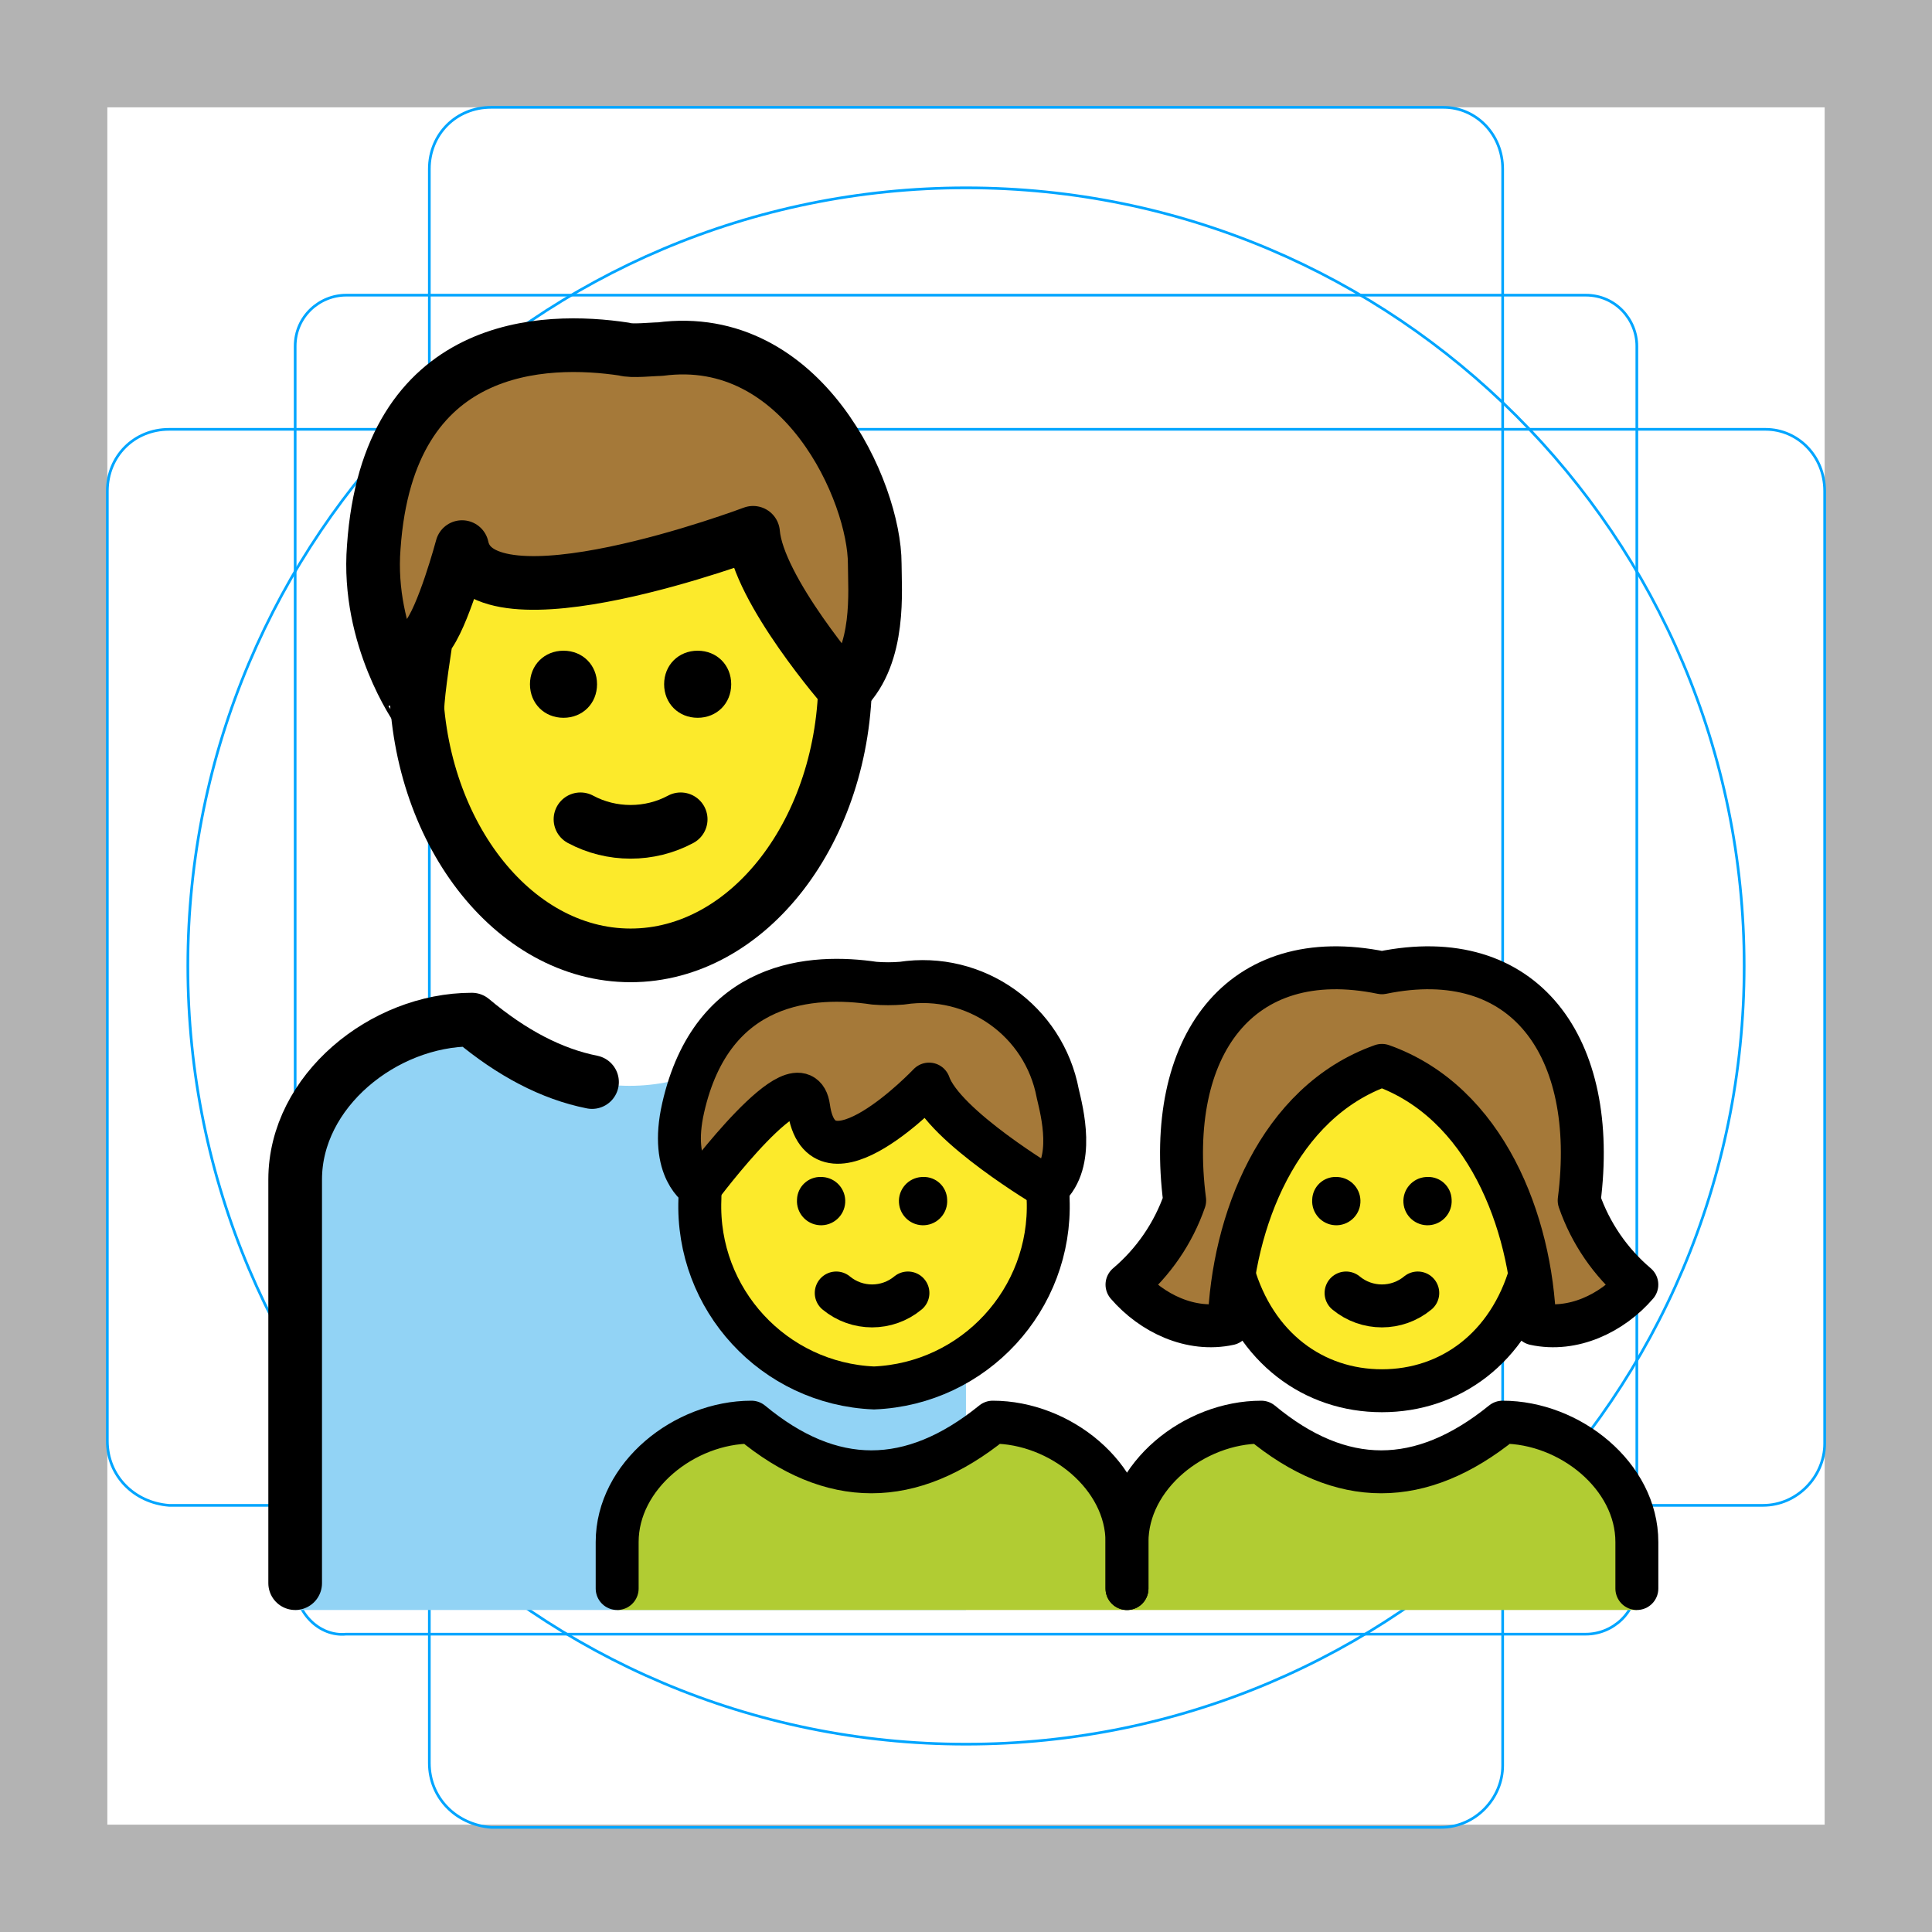
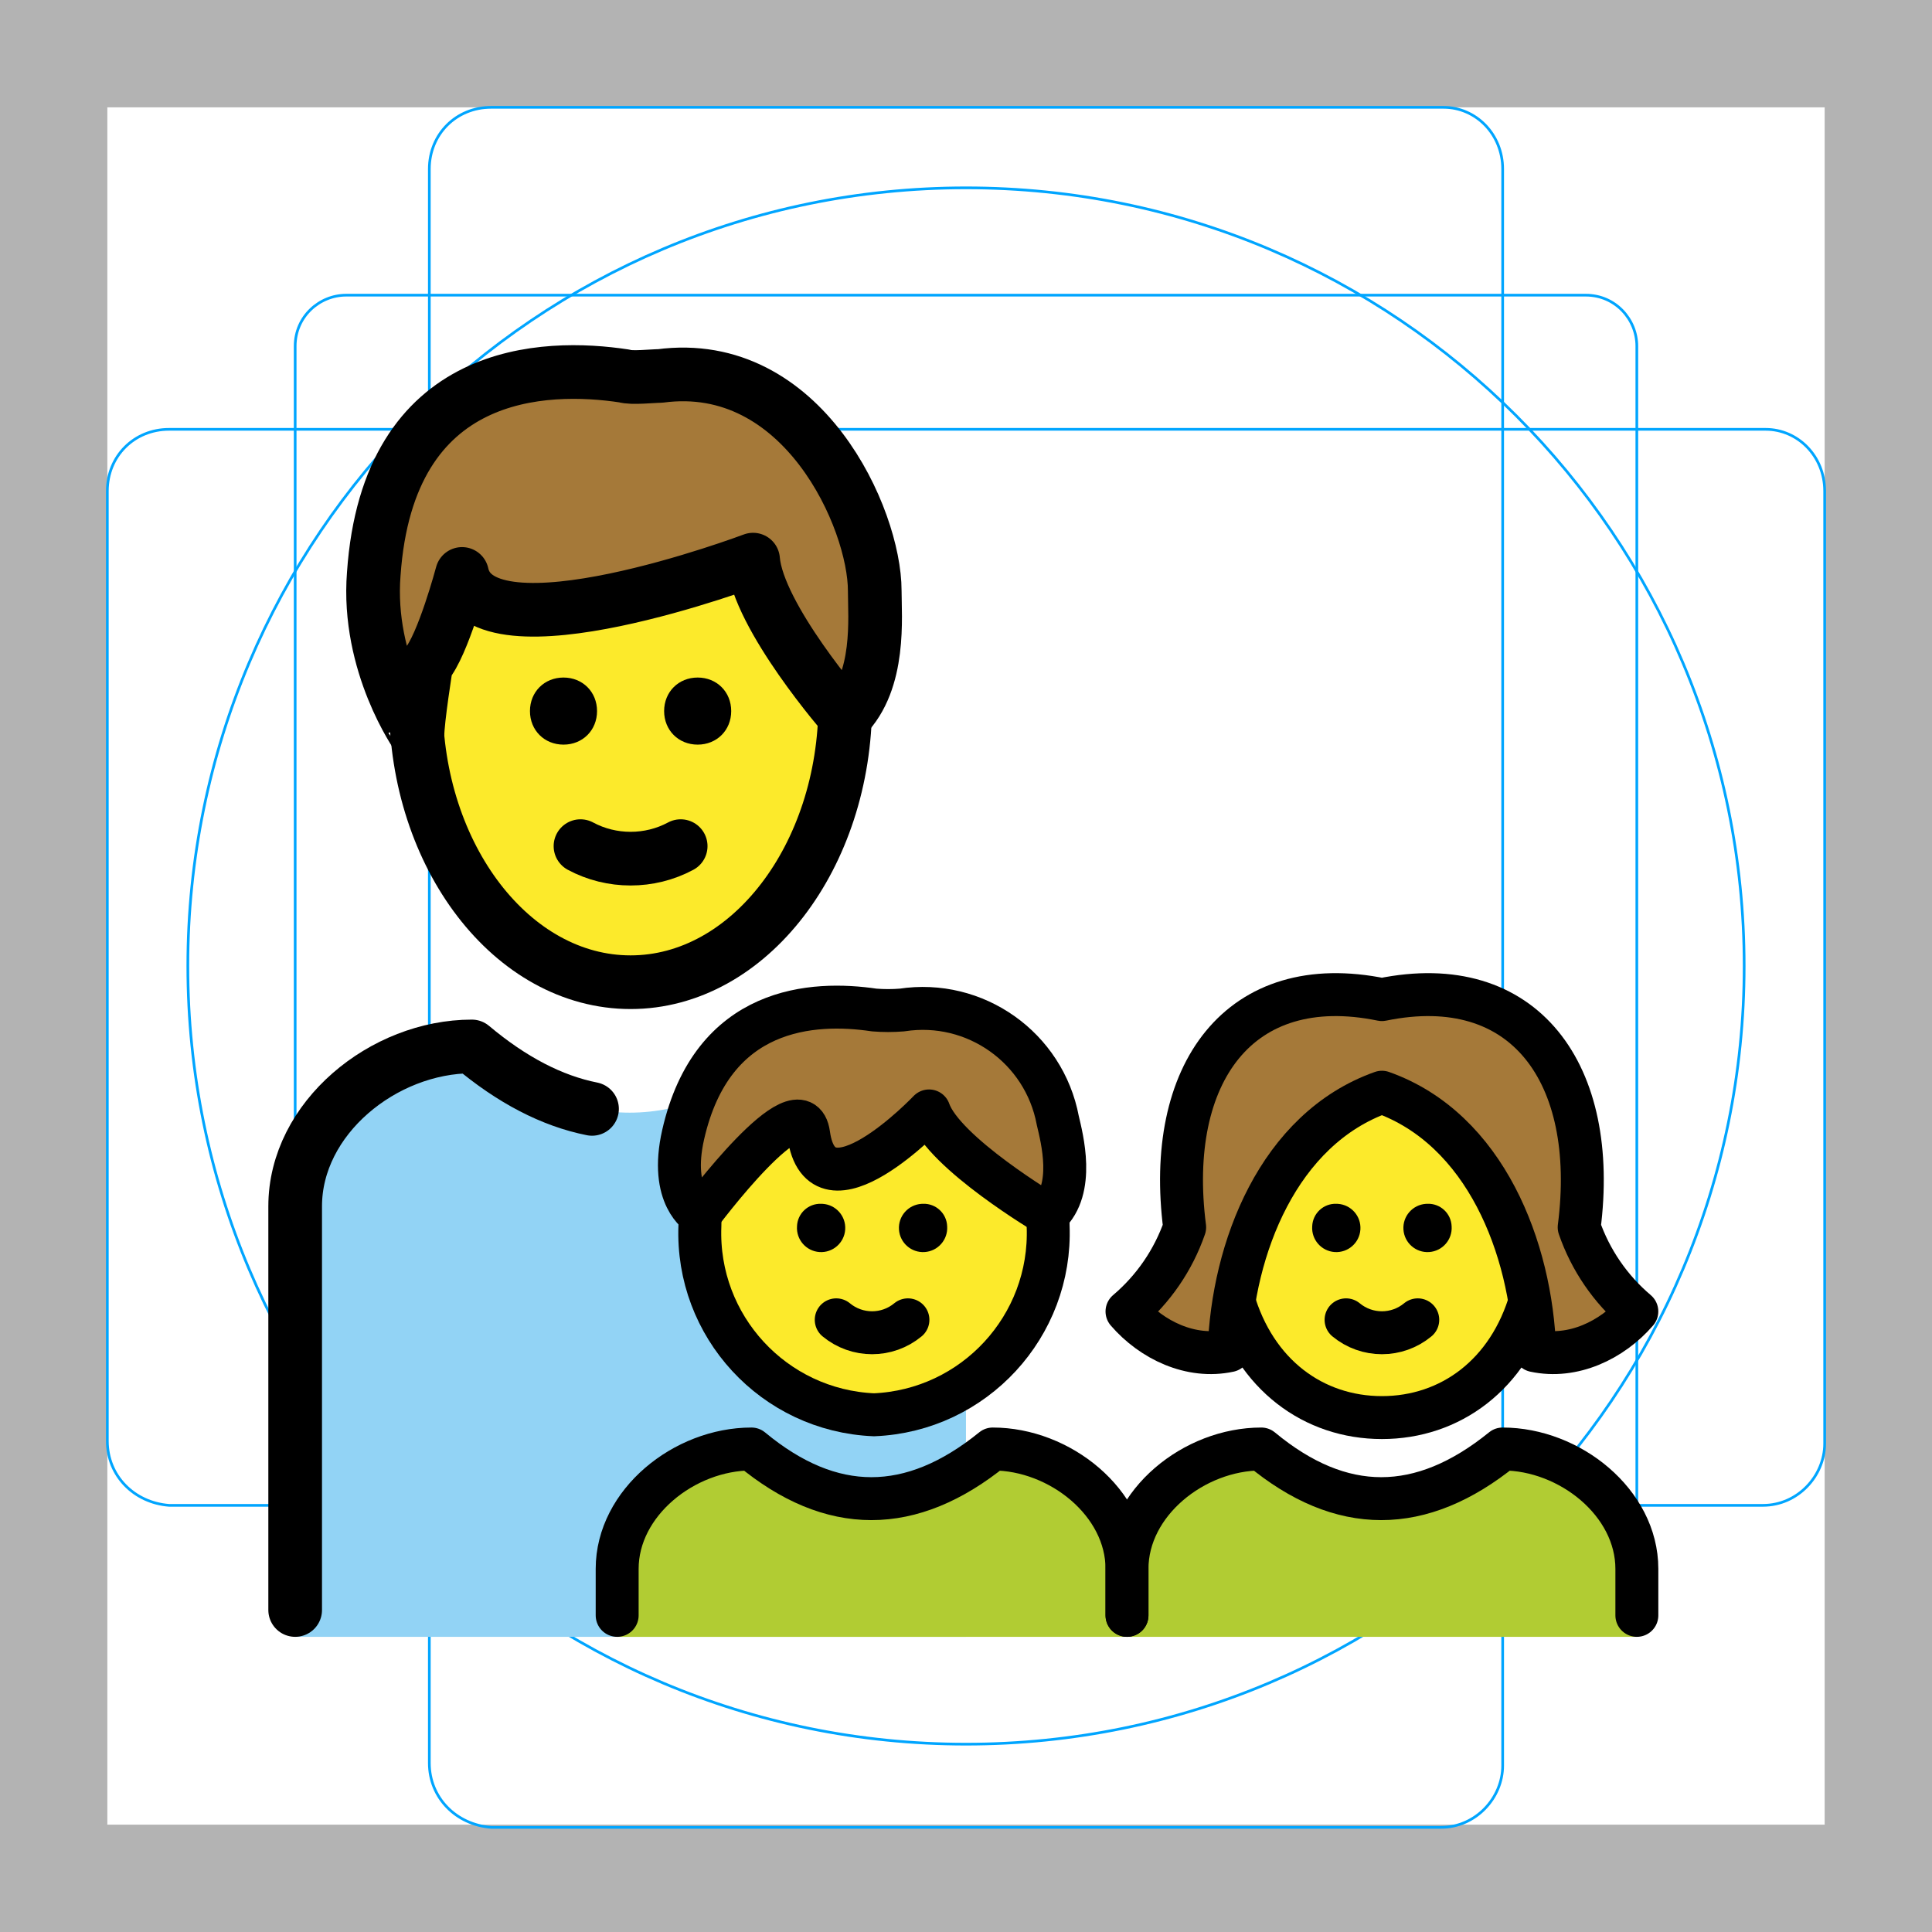
<svg xmlns="http://www.w3.org/2000/svg" id="emoji" x="0" y="0" viewBox="0 0 72 72" version="1.1">
  <g id="grid">
    <path fill="#B3B3B3" d="M68,4v64H4V4H68 M72,0H0v72h72V0z" />
    <path fill="none" stroke="#00A5FF" stroke-miterlimit="10" stroke-width="0.1" d="M12.9,11h46.2c1.1,0,1.9,0.9,1.9,1.9l0,0V59 c0,1.1-0.9,1.9-1.9,1.9H12.9C11.9,61,11,60.1,11,59l0,0V12.9C11,11.8,11.9,11,12.9,11L12.9,11z" />
    <path fill="none" stroke="#00A5FF" stroke-miterlimit="10" stroke-width="0.1" d="M18.3,4h35.5C55,4,56,5,56,6.3v59.5 c0,1.2-1,2.3-2.3,2.3H18.3C17,68,16,67,16,65.7V6.3C16,5,17,4,18.3,4z" />
    <path fill="none" stroke="#00A5FF" stroke-miterlimit="10" stroke-width="0.1" d="M68,18.3v35.5c0,1.2-1,2.3-2.3,2.3H6.3 C5,56,4,55,4,53.7V18.3C4,17,5,16,6.3,16h59.5C67,16,68,17,68,18.3z" />
    <circle cx="36" cy="36" r="29" fill="none" stroke="#00A5FF" stroke-miterlimit="10" stroke-width="0.1" />
  </g>
  <g id="color">
-     <path fill="#92D3F5" d="M36,37.999h-6.584c-4.003,3.289-7.918,3.289-11.833,0c-3.292,0-6.584,2.667-6.584,5.957 V60h25V37.999z" />
-     <path fill="#B1CC33" d="M23,60v-2.533C23,55,25.502,53,28.004,53c2.975,2.467,5.95,2.467,8.993,0 C39.498,53,42,55,42,57.467V60" />
-     <path fill="#B1CC33" d="M42,60v-2.533C42,55,44.502,53,47.004,53c2.975,2.467,5.95,2.467,8.993,0 c2.502,0,5.004,2,5.004,4.467V60" />
+     <path fill="#92D3F5" d="M36,38.999h-6.584c-4.003,3.289-7.918,3.289-11.833,0c-3.292,0-6.584,2.667-6.584,5.957 V61h25V38.999z" />
+     <path fill="#B1CC33" d="M23,61v-2.533C23,56,25.502,54,28.004,54c2.975,2.467,5.95,2.467,8.993,0 C39.498,54,42,56,42,58.467V61" />
+     <path fill="#B1CC33" d="M42,61v-2.533C42,56,44.502,54,47.004,54c2.975,2.467,5.95,2.467,8.993,0 c2.502,0,5.004,2,5.004,4.467V61" />
  </g>
  <g id="hair">
-     <path fill="#A57939" d="M13.929,20.39c0.533-7.735,6.401-7.824,9.335-7.379c0.267,0.089,1.067,0,1.334,0 c5.334-0.711,8.001,5.334,8.001,8.001c0,0.978,0.226,3.365-1.108,4.699c0,0-3.248-3.721-3.426-5.855 c0,0-10.135,3.823-10.846,0.533c0,0-0.711,2.667-1.334,3.378c0,0-0.329,2.045-0.329,2.667 C15.556,26.436,13.662,23.769,13.929,20.39z" />
-     <path fill="#A57939" d="M51.5,39.704c3.864,1.37,5.567,5.827,5.694,9.631c1.423,0.308,2.883-0.39,3.806-1.461 c-0.985-0.834-1.727-1.917-2.149-3.136c0.737-5.725-2.03-9.579-7.351-8.486c-5.321-1.093-8.088,2.761-7.351,8.486 c-0.422,1.219-1.165,2.302-2.149,3.136c0.923,1.071,2.383,1.769,3.806,1.461 C45.933,45.531,47.636,41.074,51.5,39.704z" />
-     <path fill="#A57939" d="M30.136,41.272c0.469,3.363,4.487-0.871,4.487-0.871c0.549,1.574,4.425,3.867,4.425,3.867 c1.032-0.956,0.526-2.853,0.372-3.514c-0.511-2.713-3.079-4.532-5.808-4.114c-0.344,0.028-0.689,0.028-1.032,0 c-2.271-0.337-6.03-0.148-7.12,4.643c-0.532,2.338,0.624,2.984,0.624,2.984S29.848,39.209,30.136,41.272z" />
+     <path fill="#A57939" d="M13.929,21.39c0.533-7.735,6.401-7.824,9.335-7.379c0.267,0.089,1.067,0,1.334,0 c5.334-0.711,8.001,5.334,8.001,8.001c0,0.978,0.226,3.365-1.108,4.699c0,0-3.248-3.721-3.426-5.855 c0,0-10.135,3.823-10.846,0.533c0,0-0.711,2.667-1.334,3.378c0,0-0.329,2.045-0.329,2.667 C15.556,27.436,13.662,24.769,13.929,21.39z" />
+     <path fill="#A57939" d="M51.5,40.704c3.864,1.37,5.567,5.827,5.694,9.631c1.423,0.308,2.883-0.39,3.806-1.461 c-0.985-0.834-1.727-1.917-2.149-3.136c0.737-5.725-2.03-9.579-7.351-8.486c-5.321-1.093-8.088,2.761-7.351,8.486 c-0.422,1.219-1.165,2.302-2.149,3.136c0.923,1.071,2.383,1.769,3.806,1.461 C45.933,46.531,47.636,42.074,51.5,40.704z" />
+     <path fill="#A57939" d="M30.136,42.272c0.469,3.363,4.487-0.871,4.487-0.871c0.549,1.574,4.425,3.867,4.425,3.867 c1.032-0.956,0.526-2.853,0.372-3.514c-0.511-2.713-3.079-4.532-5.808-4.114c-0.344,0.028-0.689,0.028-1.032,0 c-2.271-0.337-6.03-0.148-7.12,4.643c-0.532,2.338,0.624,2.984,0.624,2.984S29.848,40.209,30.136,42.272z" />
  </g>
  <g id="skin">
-     <path fill="#FCEA2B" d="M28.045,19.857c0,0-10.135,3.823-10.846,0.533c0,0-0.711,2.667-1.334,3.378 c0,0-0.319,1.984-0.327,2.635c0.459,5.148,3.841,9.2,7.943,9.2c4.286,0,7.782-4.426,7.981-9.903 C31.357,25.58,28.22,21.955,28.045,19.857z" />
-     <path fill="#FCEA2B" d="M34.623,40.401c0,0-4.018,4.234-4.487,0.871c-0.258-1.846-3.293,2.005-3.928,2.834 c-0.074,0.336-0.123,0.567-0.123,0.589c-0.144,3.731,2.758,6.875,6.489,7.031c3.731-0.156,6.632-3.3,6.489-7.031 c0-0.03-0.059-0.226-0.15-0.509C38.232,43.771,35.111,41.803,34.623,40.401z" />
-     <path fill="#FCEA2B" d="M57.003,47.517c-0.014-0.054-0.017-0.111-0.032-0.165c-0.55-3.175-2.237-6.54-5.471-7.649 c-3.234,1.109-4.921,4.473-5.471,7.649c-0.015,0.054-0.019,0.11-0.032,0.165c0.84,2.754,2.995,4.312,5.503,4.312 C54.009,51.829,56.164,50.271,57.003,47.517z" />
+     <path fill="#FCEA2B" d="M28.045,20.857c0,0-10.135,3.823-10.846,0.533c0,0-0.711,2.667-1.334,3.378 c0,0-0.319,1.984-0.327,2.635c0.459,5.148,3.841,9.2,7.943,9.2c4.286,0,7.782-4.426,7.981-9.903 C31.357,26.58,28.22,22.955,28.045,20.857z" />
+     <path fill="#FCEA2B" d="M34.623,41.401c0,0-4.018,4.234-4.487,0.871c-0.258-1.846-3.293,2.005-3.928,2.834 c-0.074,0.336-0.123,0.567-0.123,0.589c-0.144,3.731,2.758,6.875,6.489,7.031c3.731-0.156,6.632-3.3,6.489-7.031 c0-0.03-0.059-0.226-0.15-0.509C38.232,44.771,35.111,42.803,34.623,41.401z" />
+     <path fill="#FCEA2B" d="M57.003,48.517c-0.014-0.054-0.017-0.111-0.032-0.165c-0.55-3.175-2.237-6.54-5.471-7.649 c-3.234,1.109-4.921,4.473-5.471,7.649c-0.015,0.054-0.019,0.11-0.032,0.165c0.84,2.754,2.995,4.312,5.503,4.312 C54.009,52.829,56.164,51.271,57.003,48.517z" />
  </g>
  <g id="line">
-     <path fill="none" stroke="#000000" stroke-miterlimit="10" stroke-width="2" d="M31.5,24.569c0,0.184,0,0.368,0,0.644 c0,5.701-3.586,10.391-8,10.391s-8-4.69-8-10.391c0-0.184,0-0.368,0-0.644" />
-     <path fill="none" stroke="#000000" stroke-linecap="round" stroke-linejoin="round" stroke-width="2" d="M13.929,20.39 c0.533-7.735,6.401-7.824,9.335-7.379c0.267,0.089,1.067,0,1.334,0c5.334-0.711,8.001,5.334,8.001,8.001 c0,0.978,0.226,3.365-1.108,4.699c0,0-3.248-3.721-3.426-5.855c0,0-10.135,3.823-10.846,0.533 c0,0-0.711,2.667-1.334,3.378c0,0-0.329,2.045-0.329,2.667C15.556,26.436,13.662,23.769,13.929,20.39z" />
-     <path d="M22.25,25.5c0,0.714-0.536,1.25-1.25,1.25s-1.25-0.536-1.25-1.25s0.536-1.25,1.25-1.25S22.25,24.786,22.25,25.5" />
-     <path d="M27.25,25.5c0,0.714-0.536,1.25-1.25,1.25s-1.25-0.536-1.25-1.25s0.536-1.25,1.25-1.25S27.25,24.786,27.25,25.5" />
-     <path fill="none" stroke="#000000" stroke-linecap="round" stroke-linejoin="round" stroke-width="2" d="M21.633,30.533 c1.156,0.622,2.578,0.622,3.734,0" />
-     <path d="M54.098,44.702c0.033,0.496-0.342,0.925-0.838,0.958c-0.496,0.033-0.925-0.342-0.958-0.838 s0.342-0.925,0.838-0.958c0.02-0.001,0.04-0.002,0.06-0.002C53.68,43.846,54.081,44.222,54.098,44.702z" />
-     <path fill="none" stroke="#000000" stroke-linecap="round" stroke-linejoin="round" stroke-width="1.6" d="M50.164,48.186 c0.775,0.642,1.897,0.642,2.672,0" />
-     <path fill="none" stroke="#000000" stroke-miterlimit="10" stroke-width="1.6" d="M57.044,47.407 c-0.814,2.827-3,4.422-5.544,4.422h0.001c-2.544,0-4.73-1.595-5.544-4.422" />
-     <path d="M49.8,43.862c0.02,0,0.04,0.001,0.06,0.002c0.496,0.033,0.871,0.462,0.838,0.958 s-0.462,0.871-0.958,0.838c-0.496-0.033-0.871-0.462-0.838-0.958C48.919,44.222,49.32,43.846,49.8,43.862z" />
-     <path fill="none" stroke="#000000" stroke-linecap="round" stroke-linejoin="round" stroke-width="1.6" d="M23,59.2v-1.733 C23,55,25.502,53,28.004,53c2.975,2.467,5.95,2.467,8.993,0C39.498,53,42,55,42,57.467V59.2" />
-     <path fill="none" stroke="#000000" stroke-linecap="round" stroke-linejoin="round" stroke-width="1.6" d="M42,59.2v-1.733 C42,55,44.502,53,47.004,53c2.975,2.467,5.95,2.467,8.993,0c2.502,0,5.004,2,5.004,4.467V59.2" />
-     <path d="M35.298,44.702c0.033,0.496-0.342,0.925-0.838,0.958c-0.496,0.033-0.925-0.342-0.958-0.838 c-0.033-0.496,0.342-0.925,0.838-0.958c0.02-0.001,0.04-0.002,0.06-0.002 C34.88,43.846,35.282,44.222,35.298,44.702z" />
-     <path fill="none" stroke="#000000" stroke-linecap="round" stroke-linejoin="round" stroke-width="1.6" d="M31.164,48.186 c0.775,0.642,1.897,0.642,2.672,0" />
-     <path d="M30.6,43.862c0.02,0,0.04,0.001,0.06,0.002c0.496,0.033,0.871,0.462,0.838,0.958 s-0.462,0.871-0.958,0.838c-0.496-0.033-0.871-0.462-0.838-0.958C29.718,44.222,30.12,43.846,30.6,43.862z" />
-     <path fill="none" stroke="#000000" stroke-linecap="round" stroke-linejoin="round" stroke-width="1.6" d="M51.5,39.704 c3.864,1.37,5.567,5.827,5.694,9.631c1.423,0.308,2.883-0.39,3.806-1.461c-0.985-0.834-1.727-1.917-2.149-3.136 c0.737-5.725-2.03-9.579-7.351-8.486c-5.321-1.093-8.088,2.761-7.351,8.486c-0.422,1.219-1.165,2.302-2.149,3.136 c0.923,1.071,2.383,1.769,3.806,1.461C45.933,45.531,47.636,41.074,51.5,39.704z" />
-     <path fill="none" stroke="#000000" stroke-miterlimit="10" stroke-width="1.6" d="M39.049,44.268 c0.008,0.141,0.012,0.283,0.012,0.426c0.144,3.731-2.758,6.875-6.489,7.031c-3.731-0.156-6.632-3.3-6.489-7.031 c0-0.095,0.002-0.19,0.005-0.284" />
-     <path fill="none" stroke="#000000" stroke-linecap="round" stroke-linejoin="round" stroke-width="1.6" d="M30.136,41.272 c0.469,3.363,4.487-0.871,4.487-0.871c0.549,1.574,4.425,3.867,4.425,3.867c1.032-0.956,0.526-2.853,0.372-3.514 c-0.511-2.713-3.079-4.532-5.808-4.114c-0.344,0.028-0.689,0.028-1.032,0c-2.271-0.337-6.03-0.148-7.12,4.643 c-0.532,2.338,0.624,2.984,0.624,2.984S29.848,39.209,30.136,41.272z" />
-     <path fill="none" stroke="#000000" stroke-linecap="round" stroke-linejoin="round" stroke-miterlimit="10" stroke-width="2" d="M11,59V43.955c0-3.289,3.292-5.957,6.584-5.957c1.491,1.253,2.983,2.029,4.479,2.327" />
+     <path fill="none" stroke="#000000" stroke-miterlimit="10" stroke-width="2" d="M31.5,25.569c0,0.184,0,0.368,0,0.644 c0,5.701-3.586,10.391-8,10.391s-8-4.69-8-10.391c0-0.184,0-0.368,0-0.644" />
+     <path fill="none" stroke="#000000" stroke-linecap="round" stroke-linejoin="round" stroke-width="2" d="M13.929,21.39 c0.533-7.735,6.401-7.824,9.335-7.379c0.267,0.089,1.067,0,1.334,0c5.334-0.711,8.001,5.334,8.001,8.001 c0,0.978,0.226,3.365-1.108,4.699c0,0-3.248-3.721-3.426-5.855c0,0-10.135,3.823-10.846,0.533 c0,0-0.711,2.667-1.334,3.378c0,0-0.329,2.045-0.329,2.667C15.556,27.436,13.662,24.769,13.929,21.39z" />
+     <path d="M22.25,26.5c0,0.714-0.536,1.25-1.25,1.25s-1.25-0.536-1.25-1.25s0.536-1.25,1.25-1.25S22.25,25.786,22.25,26.5" />
+     <path d="M27.25,26.5c0,0.714-0.536,1.25-1.25,1.25s-1.25-0.536-1.25-1.25s0.536-1.25,1.25-1.25S27.25,25.786,27.25,26.5" />
+     <path fill="none" stroke="#000000" stroke-linecap="round" stroke-linejoin="round" stroke-width="2" d="M21.633,31.533 c1.156,0.622,2.578,0.622,3.734,0" />
+     <path d="M54.098,45.702c0.033,0.496-0.342,0.925-0.838,0.958c-0.496,0.033-0.925-0.342-0.958-0.838 s0.342-0.925,0.838-0.958c0.02-0.001,0.04-0.002,0.06-0.002C53.68,44.846,54.081,45.222,54.098,45.702z" />
+     <path fill="none" stroke="#000000" stroke-linecap="round" stroke-linejoin="round" stroke-width="1.6" d="M50.164,49.186 c0.775,0.642,1.897,0.642,2.672,0" />
+     <path fill="none" stroke="#000000" stroke-miterlimit="10" stroke-width="1.6" d="M57.044,48.407 c-0.814,2.827-3,4.422-5.544,4.422h0.001c-2.544,0-4.73-1.595-5.544-4.422" />
+     <path d="M49.8,44.862c0.02,0,0.04,0.001,0.06,0.002c0.496,0.033,0.871,0.462,0.838,0.958 s-0.462,0.871-0.958,0.838c-0.496-0.033-0.871-0.462-0.838-0.958C48.919,45.222,49.32,44.846,49.8,44.862z" />
+     <path fill="none" stroke="#000000" stroke-linecap="round" stroke-linejoin="round" stroke-width="1.6" d="M23,60.2v-1.733 C23,56,25.502,54,28.004,54c2.975,2.467,5.95,2.467,8.993,0C39.498,54,42,56,42,58.467V60.2" />
+     <path fill="none" stroke="#000000" stroke-linecap="round" stroke-linejoin="round" stroke-width="1.6" d="M42,60.2v-1.733 C42,56,44.502,54,47.004,54c2.975,2.467,5.95,2.467,8.993,0c2.502,0,5.004,2,5.004,4.467V60.2" />
+     <path d="M35.298,45.702c0.033,0.496-0.342,0.925-0.838,0.958c-0.496,0.033-0.925-0.342-0.958-0.838 s0.342-0.925,0.838-0.958c0.02-0.001,0.04-0.002,0.06-0.002C34.88,44.846,35.282,45.222,35.298,45.702z" />
+     <path fill="none" stroke="#000000" stroke-linecap="round" stroke-linejoin="round" stroke-width="1.6" d="M31.164,49.186 c0.775,0.642,1.897,0.642,2.672,0" />
+     <path d="M30.6,44.862c0.02,0,0.04,0.001,0.06,0.002c0.496,0.033,0.871,0.462,0.838,0.958 s-0.462,0.871-0.958,0.838c-0.496-0.033-0.871-0.462-0.838-0.958C29.718,45.222,30.12,44.846,30.6,44.862z" />
+     <path fill="none" stroke="#000000" stroke-linecap="round" stroke-linejoin="round" stroke-width="1.6" d="M51.5,40.704 c3.864,1.37,5.567,5.827,5.694,9.631c1.423,0.308,2.883-0.39,3.806-1.461c-0.985-0.834-1.727-1.917-2.149-3.136 c0.737-5.725-2.03-9.579-7.351-8.486c-5.321-1.093-8.088,2.761-7.351,8.486c-0.422,1.219-1.165,2.302-2.149,3.136 c0.923,1.071,2.383,1.769,3.806,1.461C45.933,46.531,47.636,42.074,51.5,40.704z" />
+     <path fill="none" stroke="#000000" stroke-miterlimit="10" stroke-width="1.6" d="M39.049,45.268 c0.008,0.141,0.012,0.283,0.012,0.426c0.144,3.731-2.758,6.875-6.489,7.031c-3.731-0.156-6.632-3.3-6.489-7.031 c0-0.095,0.002-0.19,0.005-0.284" />
+     <path fill="none" stroke="#000000" stroke-linecap="round" stroke-linejoin="round" stroke-width="1.6" d="M30.136,42.272 c0.469,3.363,4.487-0.871,4.487-0.871c0.549,1.574,4.425,3.867,4.425,3.867c1.032-0.956,0.526-2.853,0.372-3.514 c-0.511-2.713-3.079-4.532-5.808-4.114c-0.344,0.028-0.689,0.028-1.032,0c-2.271-0.337-6.03-0.148-7.12,4.643 c-0.532,2.338,0.624,2.984,0.624,2.984S29.848,40.209,30.136,42.272z" />
+     <path fill="none" stroke="#000000" stroke-linecap="round" stroke-linejoin="round" stroke-miterlimit="10" stroke-width="2" d="M11,60V44.955c0-3.289,3.292-5.957,6.584-5.957c1.491,1.253,2.983,2.029,4.479,2.327" />
  </g>
</svg>
